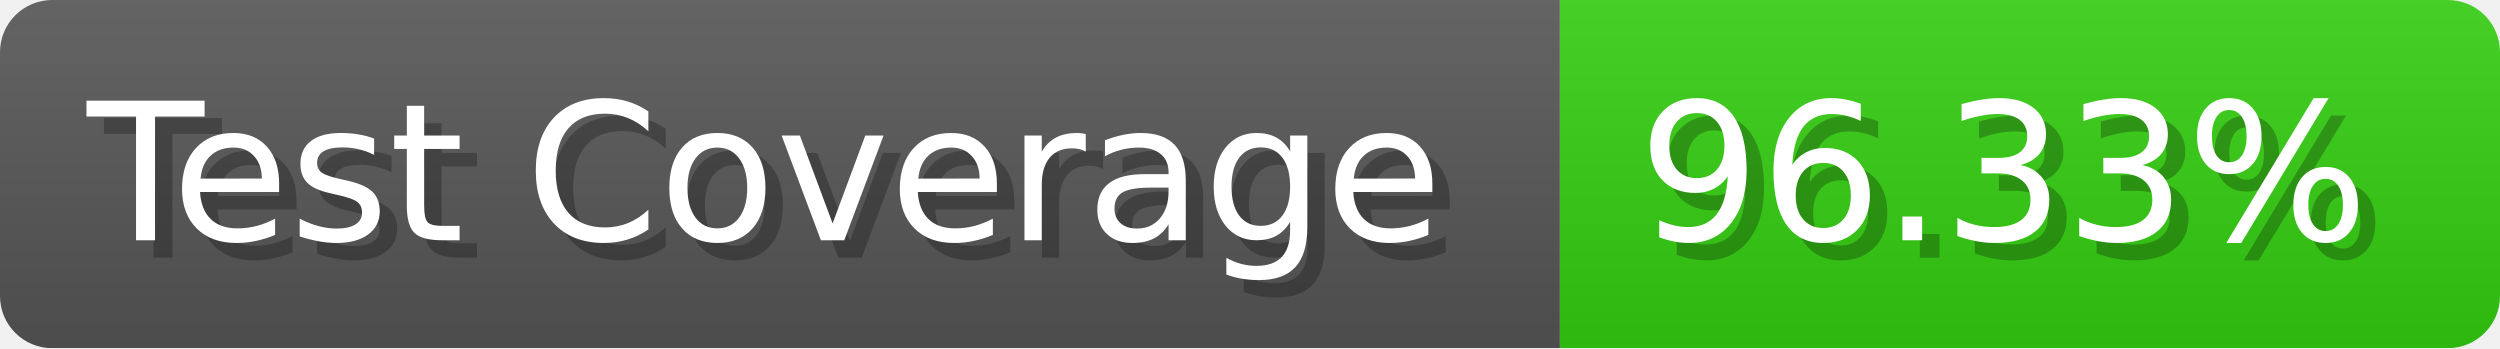
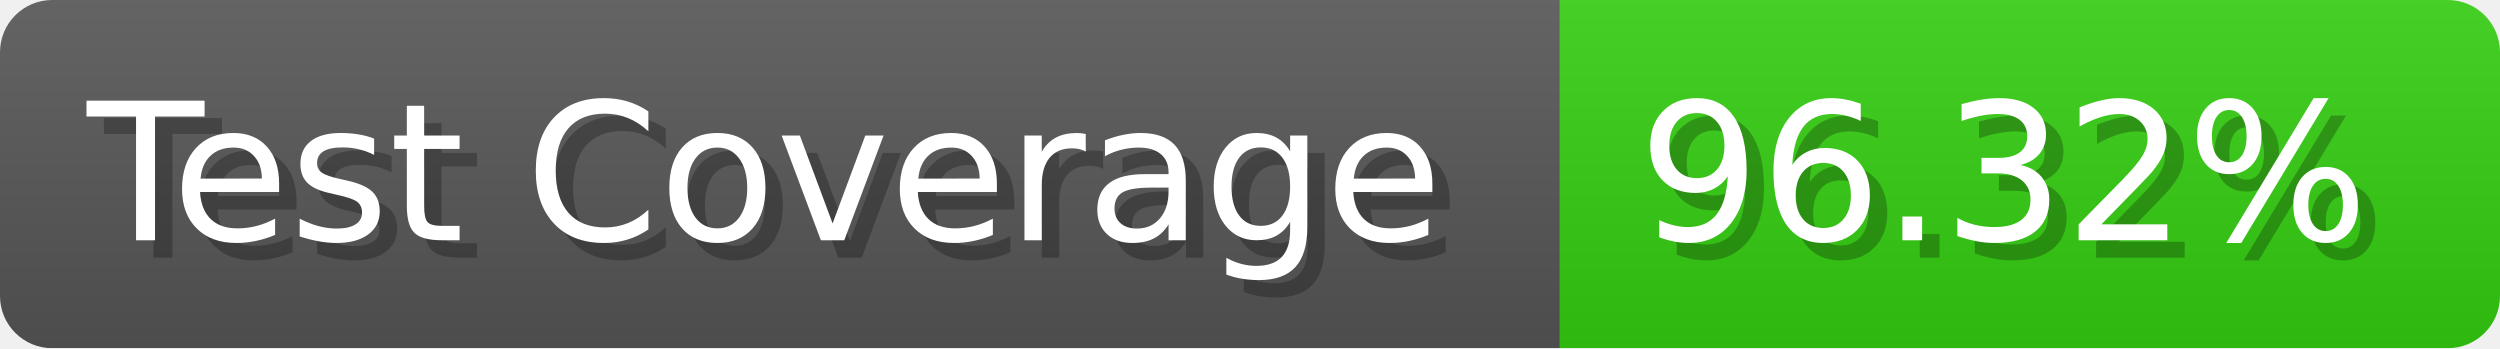
- <svg xmlns="http://www.w3.org/2000/svg" width="143.6" height="20" viewBox="0 0 1436 200" role="img" aria-label="Test Coverage: 96.33%">
+ <svg xmlns="http://www.w3.org/2000/svg" width="143.6" height="20" viewBox="0 0 1436 200" role="img" aria-label="Test Coverage: 96.32%">
  <linearGradient id="a" x2="0" y2="100%">
    <stop offset="0" stop-opacity=".1" stop-color="#EEE" />
    <stop offset="1" stop-opacity=".1" />
  </linearGradient>
  <mask id="m">
    <rect width="1436" height="200" rx="30" fill="#FFF" />
  </mask>
  <g mask="url(#m)">
    <rect width="896" height="200" fill="#555" />
    <rect width="540" height="200" fill="#3C1" x="896" />
    <rect width="1436" height="200" fill="url(#a)" />
  </g>
  <g aria-hidden="true" fill="#fff" text-anchor="start" font-family="Verdana,DejaVu Sans,sans-serif" font-size="110">
    <text x="60" y="148" textLength="796" fill="#000" opacity="0.25">Test Coverage</text>
    <text x="50" y="138" textLength="796">Test Coverage</text>
-     <text x="951" y="148" textLength="440" fill="#000" opacity="0.25">96.33%</text>
-     <text x="941" y="138" textLength="440">96.33%</text>
+     <text x="951" y="148" textLength="440" fill="#000" opacity="0.25">96.32%</text>
+     <text x="941" y="138" textLength="440">96.32%</text>
  </g>
</svg>
